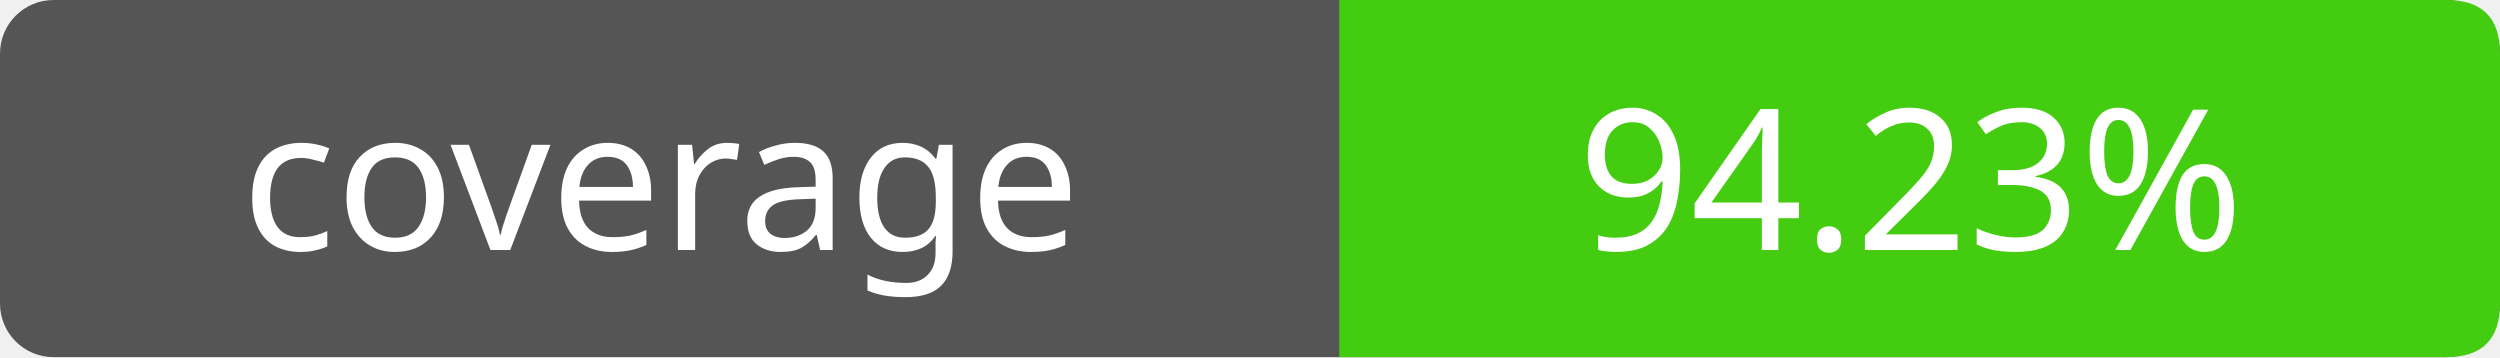
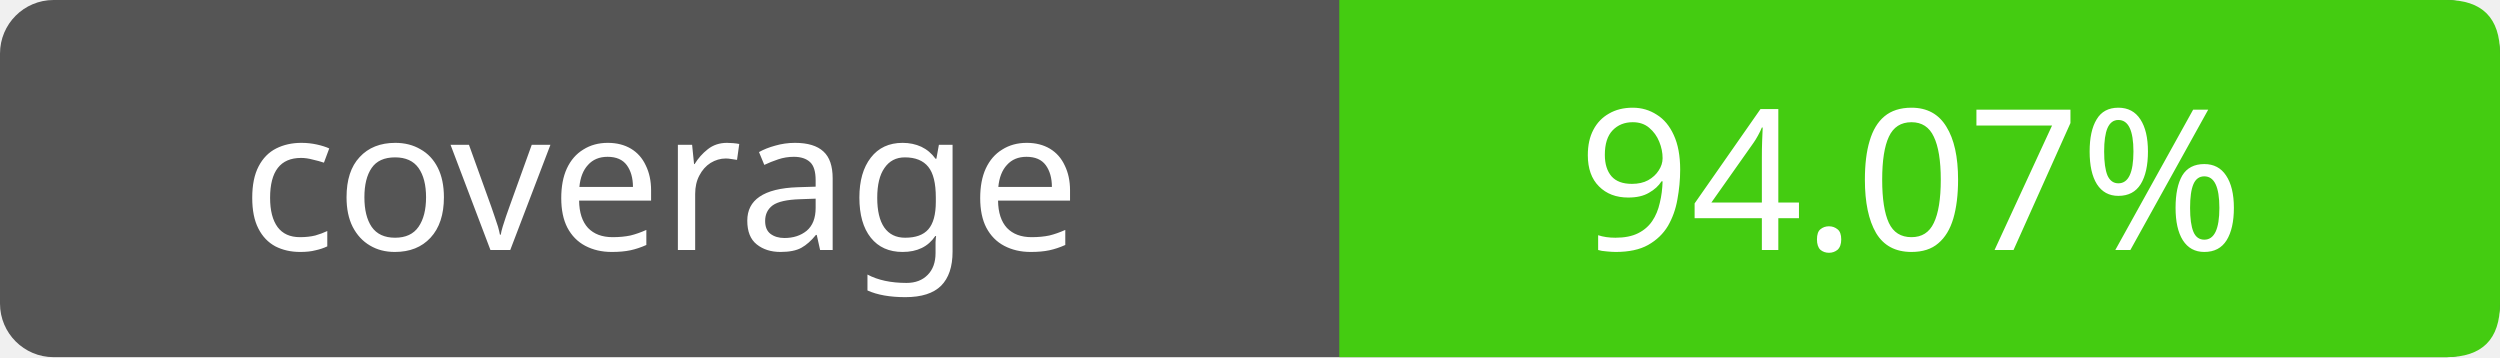
- <svg xmlns="http://www.w3.org/2000/svg" width="140" height="20" role="img" aria-label="coverage: 94.23%">
+ <svg xmlns="http://www.w3.org/2000/svg" width="140" height="20" role="img" aria-label="coverage: 94.07%">
  <rect width="140" height="20" rx="3" fill="#555" />
  <path fill="#4c1" d="M75 0h62q3 0 3 3v14q0 3-3 3H75z" />
  <g fill="#fff" text-anchor="middle" font-family="Verdana,sans-serif" font-size="11">
    <text x="37" y="14">coverage</text>
-     <text x="107" y="14">94.23%</text>
+     <text x="107" y="14">94.07%</text>
  </g>
</svg>
